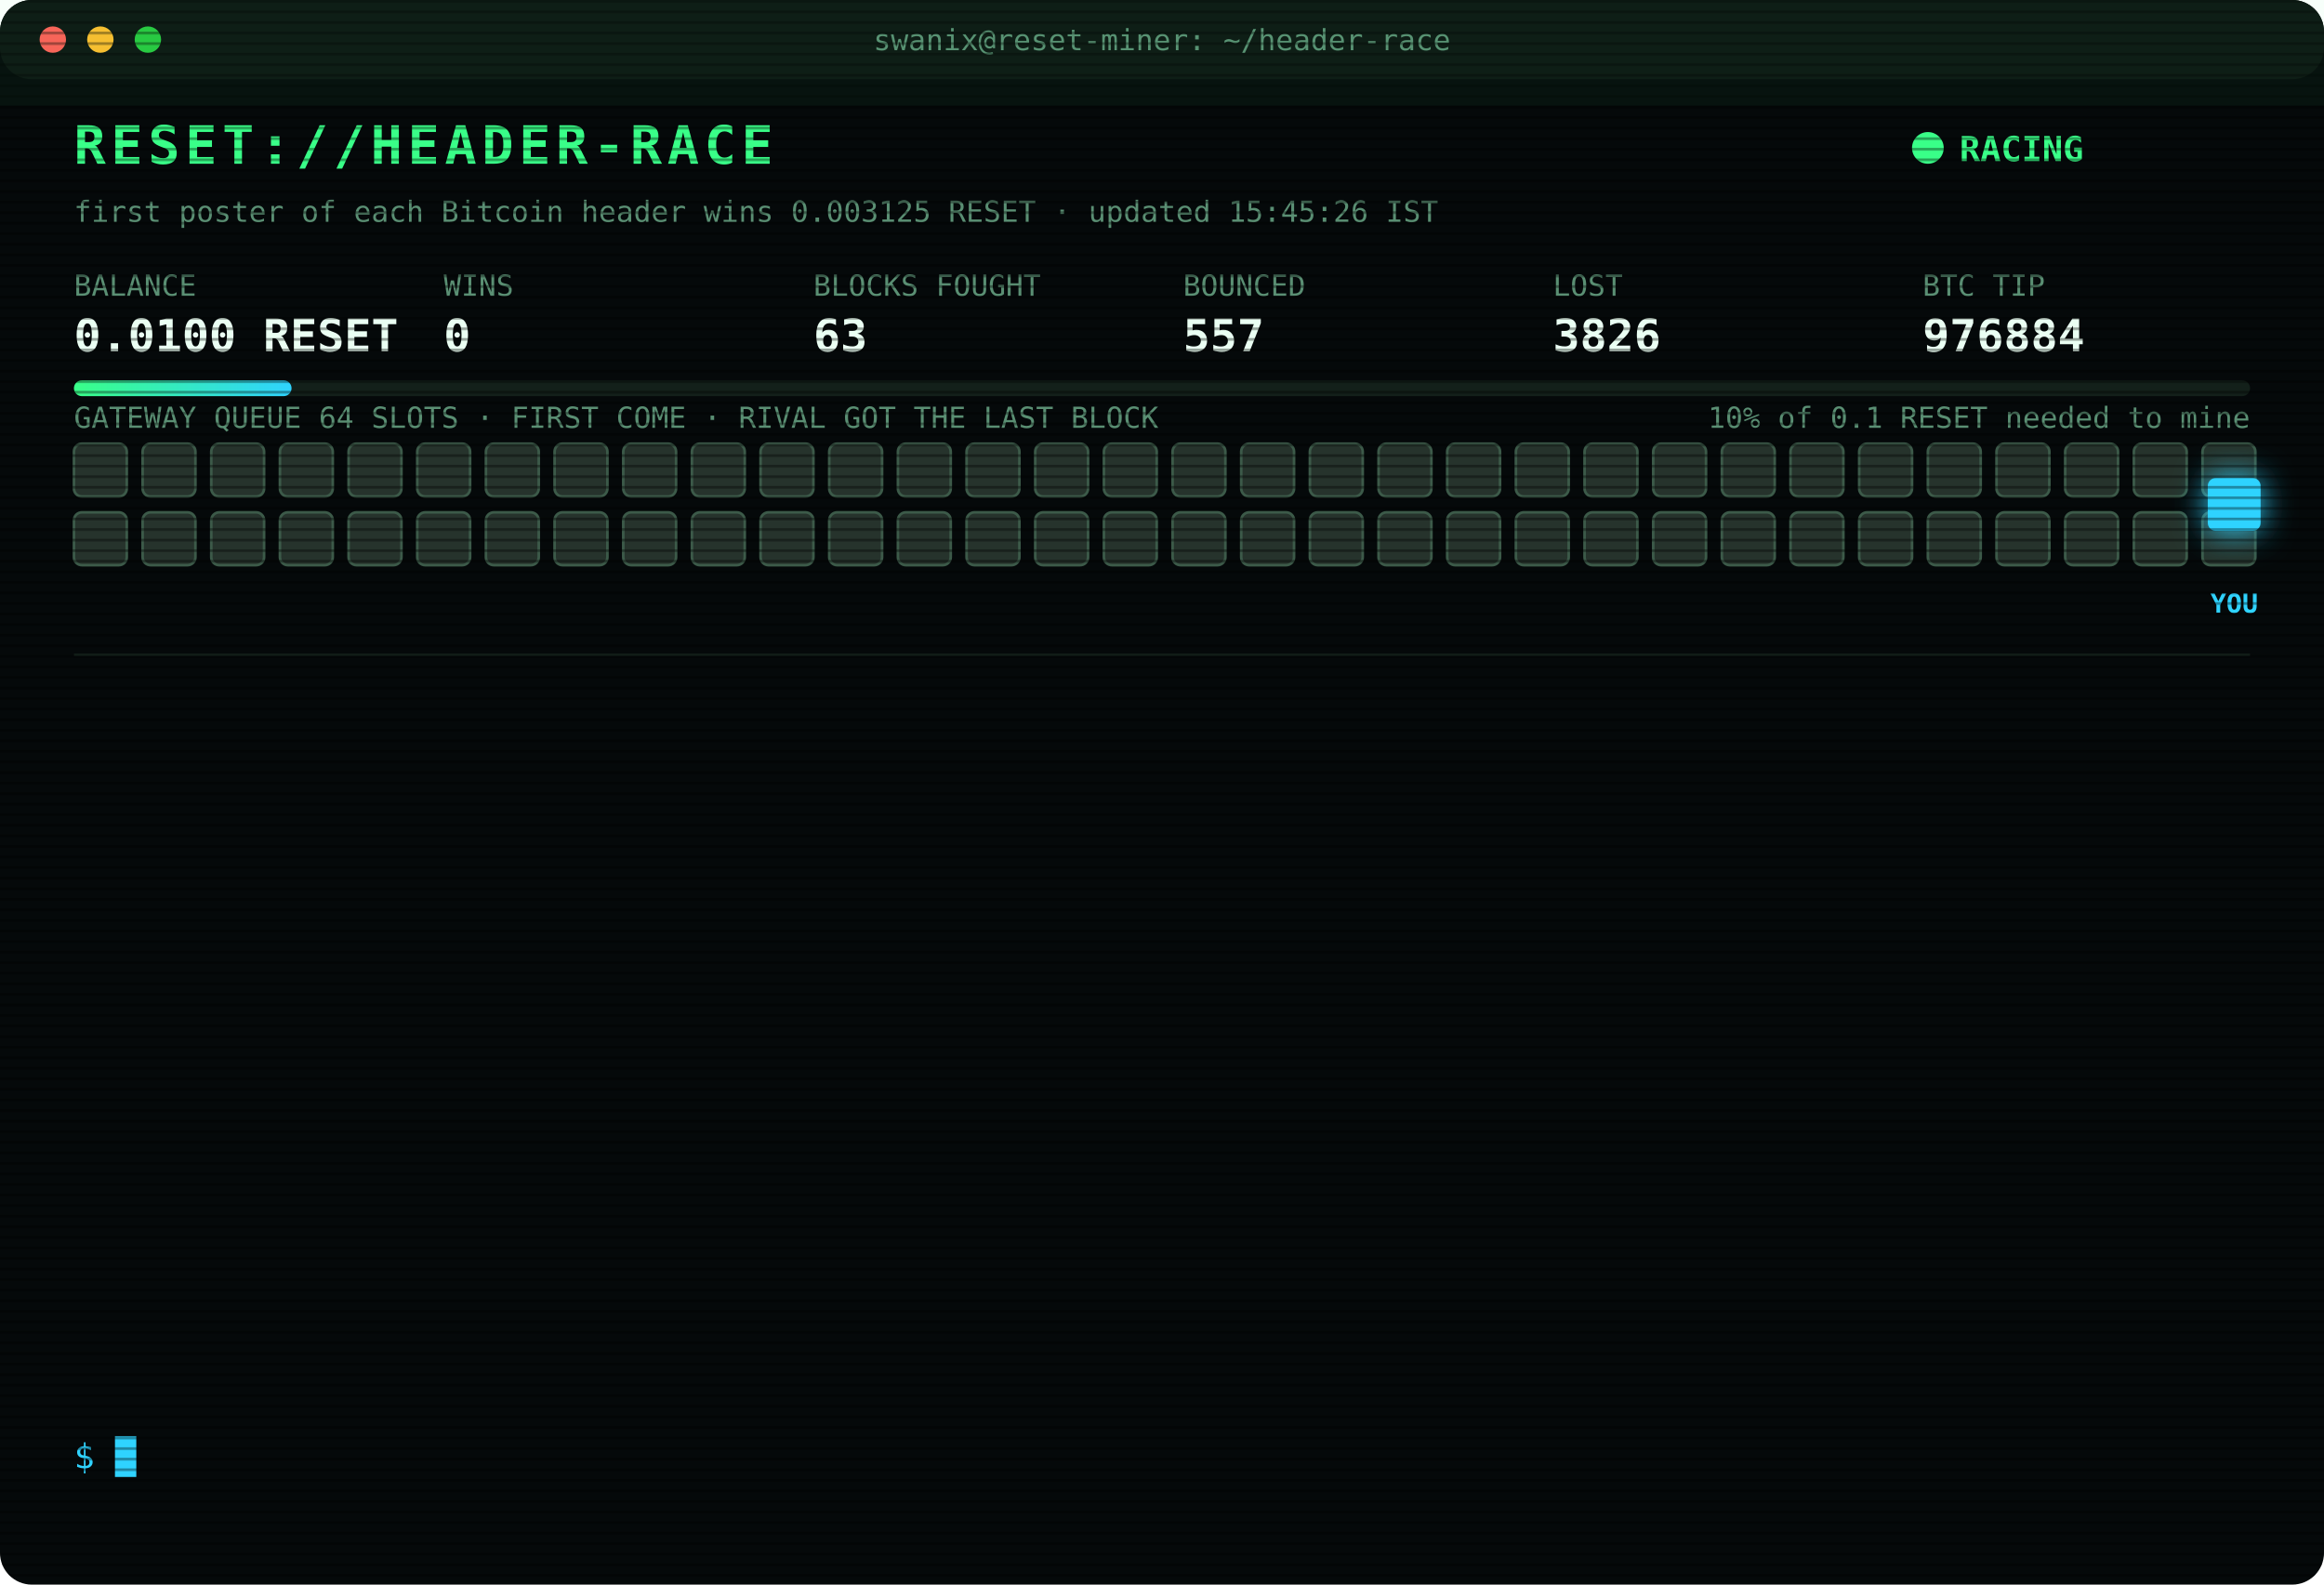
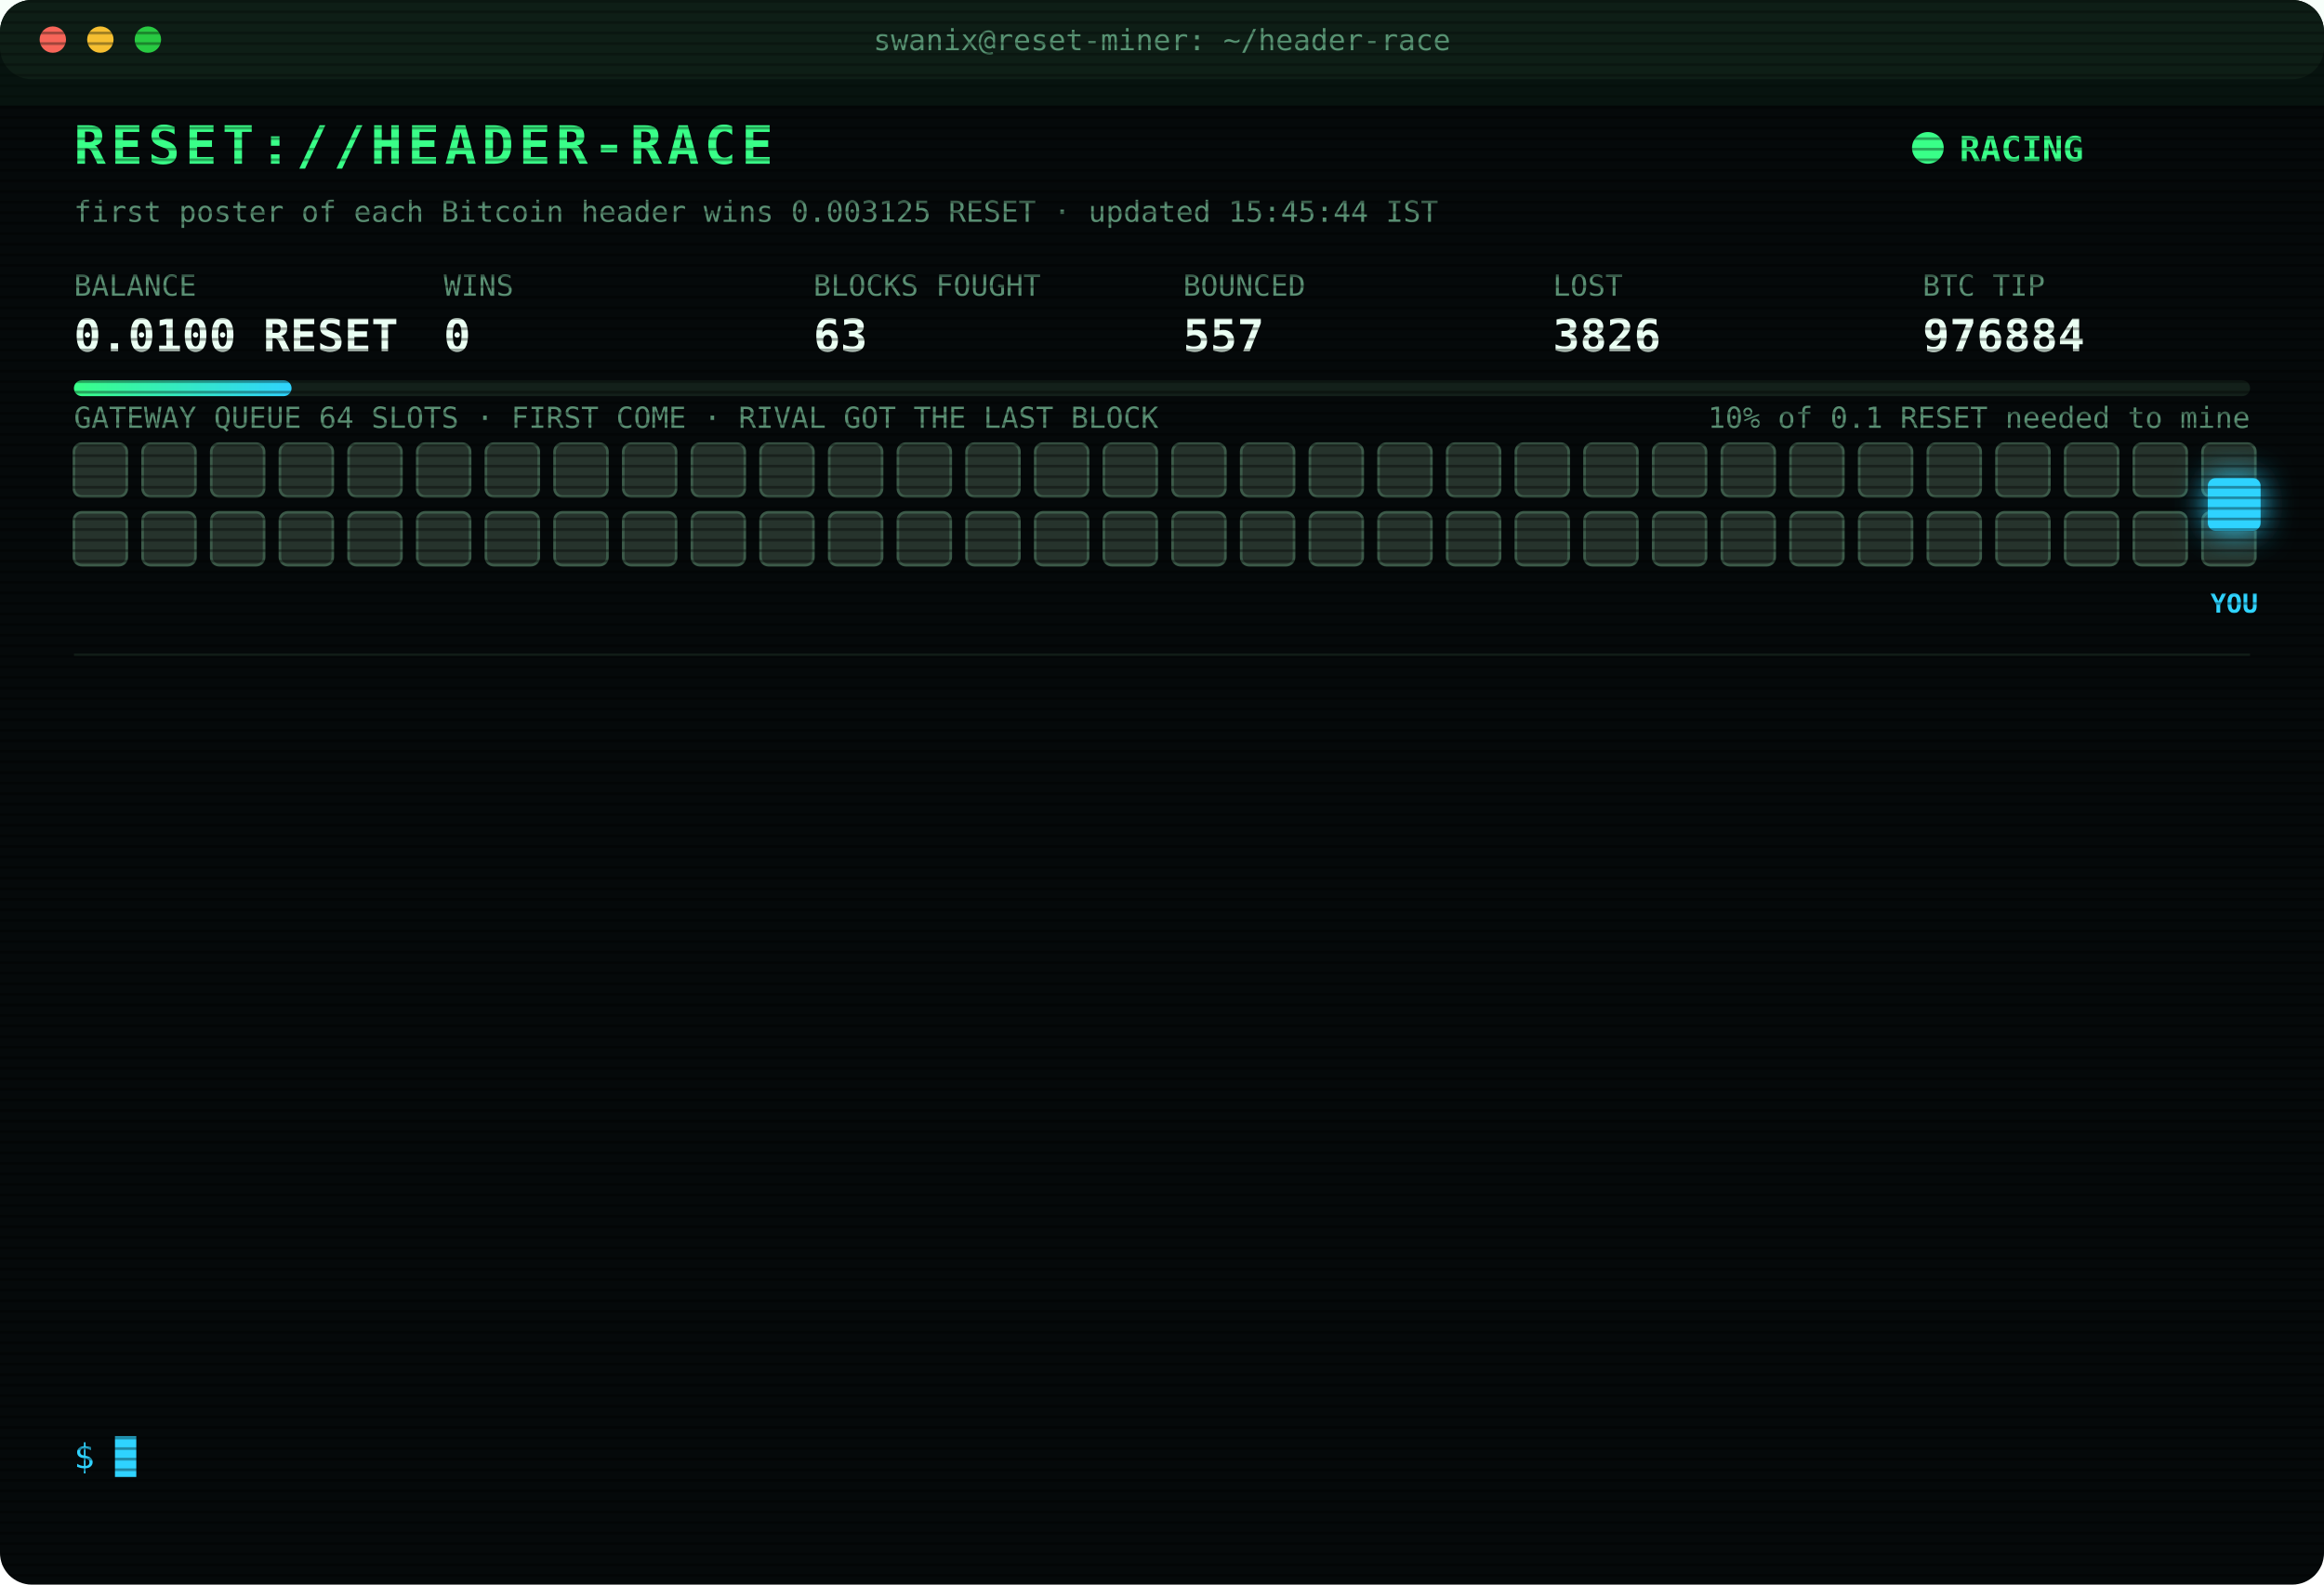
<svg xmlns="http://www.w3.org/2000/svg" width="880" height="600" viewBox="0 0 880 600" font-family="ui-monospace,SFMono-Regular,Menlo,Consolas,monospace">
  <style>
text{font-size:13px;fill:#7CFFB2}
.title{font-size:20px;font-weight:700;fill:#39FF88;letter-spacing:2px;animation:glitch 3s infinite steps(1)}
.sub{fill:#2fd3ff}.k{fill:#5a8f73;font-size:11px}.v{font-size:17px;font-weight:700;fill:#eafff3}
.ts{fill:#3f6b56}.boot{fill:#2fd3ff}.dim{fill:#5a8f73}.bad{fill:#ff4d6d}.warn{fill:#ffd23f}.mag{fill:#ff5cf0}.win{fill:#39FF88;font-weight:700}
.tag{font-size:10px;fill:#2fd3ff;font-weight:700}
.rival{fill:#26332c;stroke:#3c5a49;animation:jam 1.2s infinite alternate}
.idle{fill:#141c18;stroke:#22302a;animation:breathe 4s infinite}
.me{fill:#2fd3ff;filter:drop-shadow(0 0 6px #2fd3ff)}
.hover{animation:nudge 1.1s infinite ease-in-out}.bounce{animation:kick 1.4s infinite}
.ln{opacity:0;animation:in .4s forwards}
.cur{animation:blink 1s infinite steps(1)}
.scan{animation:scan 6s infinite linear}
.led{animation:blink 1.4s infinite}
@keyframes in{from{opacity:0;transform:translateX(-6px)}to{opacity:1;transform:none}}
@keyframes blink{50%{opacity:0}}
@keyframes jam{to{fill:#33463b}}
@keyframes breathe{50%{opacity:.4}}
@keyframes nudge{50%{transform:translateX(-10px)}}
@keyframes kick{0%,100%{transform:none}30%{transform:translateX(-14px)}55%{transform:translateX(10px) translateY(-6px)}}
@keyframes glitch{0%,92%{transform:none}93%{transform:translateX(2px);fill:#ff4d6d}95%{transform:translateX(-2px);fill:#2fd3ff}97%{transform:none}}
@keyframes scan{from{transform:translateY(-40px)}to{transform:translateY(600px)}}
</style>
  <defs>
    <pattern id="sl" width="4" height="4" patternUnits="userSpaceOnUse">
      <rect width="4" height="1" fill="#000" opacity=".35" />
    </pattern>
    <linearGradient id="bar">
      <stop offset="0" stop-color="#39FF88" />
      <stop offset="1" stop-color="#2fd3ff" />
    </linearGradient>
  </defs>
  <rect width="880" height="600" rx="12" fill="#05090a" />
  <rect width="880" height="30" rx="12" fill="#0d1512" />
  <circle cx="20" cy="15" r="5" fill="#ff5f57" />
  <circle cx="38" cy="15" r="5" fill="#febc2e" />
  <circle cx="56" cy="15" r="5" fill="#28c840" />
  <text x="440" y="19" text-anchor="middle" class="k">swanix@reset-miner: ~/header-race</text>
  <text x="28" y="62" class="title">RESET://HEADER-RACE</text>
  <circle class="led" cx="730" cy="56" r="6" fill="#39FF88" />
  <text x="742" y="61" class="win">RACING</text>
-   <text x="28" y="84" class="k">first poster of each Bitcoin header wins 0.003125 RESET · updated 15:45:26 IST</text>
+   <text x="28" y="84" class="k">first poster of each Bitcoin header wins 0.003125 RESET · updated 15:45:44 IST</text>
  <text x="28" y="112" class="k">BALANCE</text>
  <text x="28" y="133" class="v">0.0100 RESET</text>
  <text x="168" y="112" class="k">WINS</text>
  <text x="168" y="133" class="v">0</text>
  <text x="308" y="112" class="k">BLOCKS FOUGHT</text>
  <text x="308" y="133" class="v">63</text>
  <text x="448" y="112" class="k">BOUNCED</text>
  <text x="448" y="133" class="v">557</text>
  <text x="588" y="112" class="k">LOST</text>
  <text x="588" y="133" class="v">3826</text>
  <text x="728" y="112" class="k">BTC TIP</text>
  <text x="728" y="133" class="v">976884</text>
  <rect x="28" y="144" width="824" height="6" rx="3" fill="#13201a" />
  <rect x="28" y="144" width="82.4" height="6" rx="3" fill="url(#bar)" />
  <text x="852" y="162" text-anchor="end" class="k">10% of 0.1 RESET needed to mine</text>
  <text x="28" y="162" class="k">GATEWAY QUEUE 64 SLOTS · FIRST COME · RIVAL GOT THE LAST BLOCK</text>
  <rect class="rival" x="28" y="168" width="20" height="20" rx="3" style="animation-delay:0.00s" />
  <rect class="rival" x="54" y="168" width="20" height="20" rx="3" style="animation-delay:0.05s" />
  <rect class="rival" x="80" y="168" width="20" height="20" rx="3" style="animation-delay:0.10s" />
  <rect class="rival" x="106" y="168" width="20" height="20" rx="3" style="animation-delay:0.15s" />
  <rect class="rival" x="132" y="168" width="20" height="20" rx="3" style="animation-delay:0.20s" />
  <rect class="rival" x="158" y="168" width="20" height="20" rx="3" style="animation-delay:0.25s" />
  <rect class="rival" x="184" y="168" width="20" height="20" rx="3" style="animation-delay:0.30s" />
  <rect class="rival" x="210" y="168" width="20" height="20" rx="3" style="animation-delay:0.35s" />
  <rect class="rival" x="236" y="168" width="20" height="20" rx="3" style="animation-delay:0.40s" />
  <rect class="rival" x="262" y="168" width="20" height="20" rx="3" style="animation-delay:0.45s" />
  <rect class="rival" x="288" y="168" width="20" height="20" rx="3" style="animation-delay:0.50s" />
  <rect class="rival" x="314" y="168" width="20" height="20" rx="3" style="animation-delay:0.55s" />
  <rect class="rival" x="340" y="168" width="20" height="20" rx="3" style="animation-delay:0.60s" />
  <rect class="rival" x="366" y="168" width="20" height="20" rx="3" style="animation-delay:0.65s" />
  <rect class="rival" x="392" y="168" width="20" height="20" rx="3" style="animation-delay:0.70s" />
  <rect class="rival" x="418" y="168" width="20" height="20" rx="3" style="animation-delay:0.75s" />
  <rect class="rival" x="444" y="168" width="20" height="20" rx="3" style="animation-delay:0.80s" />
  <rect class="rival" x="470" y="168" width="20" height="20" rx="3" style="animation-delay:0.85s" />
  <rect class="rival" x="496" y="168" width="20" height="20" rx="3" style="animation-delay:0.90s" />
  <rect class="rival" x="522" y="168" width="20" height="20" rx="3" style="animation-delay:0.95s" />
  <rect class="rival" x="548" y="168" width="20" height="20" rx="3" style="animation-delay:1.00s" />
  <rect class="rival" x="574" y="168" width="20" height="20" rx="3" style="animation-delay:1.05s" />
  <rect class="rival" x="600" y="168" width="20" height="20" rx="3" style="animation-delay:1.10s" />
  <rect class="rival" x="626" y="168" width="20" height="20" rx="3" style="animation-delay:1.15s" />
  <rect class="rival" x="652" y="168" width="20" height="20" rx="3" style="animation-delay:1.20s" />
  <rect class="rival" x="678" y="168" width="20" height="20" rx="3" style="animation-delay:1.25s" />
  <rect class="rival" x="704" y="168" width="20" height="20" rx="3" style="animation-delay:1.30s" />
  <rect class="rival" x="730" y="168" width="20" height="20" rx="3" style="animation-delay:1.35s" />
  <rect class="rival" x="756" y="168" width="20" height="20" rx="3" style="animation-delay:1.40s" />
  <rect class="rival" x="782" y="168" width="20" height="20" rx="3" style="animation-delay:1.45s" />
  <rect class="rival" x="808" y="168" width="20" height="20" rx="3" style="animation-delay:1.50s" />
  <rect class="rival" x="834" y="168" width="20" height="20" rx="3" style="animation-delay:1.55s" />
  <rect class="rival" x="28" y="194" width="20" height="20" rx="3" style="animation-delay:1.60s" />
  <rect class="rival" x="54" y="194" width="20" height="20" rx="3" style="animation-delay:1.65s" />
  <rect class="rival" x="80" y="194" width="20" height="20" rx="3" style="animation-delay:1.70s" />
  <rect class="rival" x="106" y="194" width="20" height="20" rx="3" style="animation-delay:1.75s" />
  <rect class="rival" x="132" y="194" width="20" height="20" rx="3" style="animation-delay:1.80s" />
  <rect class="rival" x="158" y="194" width="20" height="20" rx="3" style="animation-delay:1.85s" />
  <rect class="rival" x="184" y="194" width="20" height="20" rx="3" style="animation-delay:1.90s" />
  <rect class="rival" x="210" y="194" width="20" height="20" rx="3" style="animation-delay:1.95s" />
  <rect class="rival" x="236" y="194" width="20" height="20" rx="3" style="animation-delay:2.00s" />
  <rect class="rival" x="262" y="194" width="20" height="20" rx="3" style="animation-delay:2.05s" />
  <rect class="rival" x="288" y="194" width="20" height="20" rx="3" style="animation-delay:2.10s" />
  <rect class="rival" x="314" y="194" width="20" height="20" rx="3" style="animation-delay:2.15s" />
  <rect class="rival" x="340" y="194" width="20" height="20" rx="3" style="animation-delay:2.20s" />
  <rect class="rival" x="366" y="194" width="20" height="20" rx="3" style="animation-delay:2.25s" />
  <rect class="rival" x="392" y="194" width="20" height="20" rx="3" style="animation-delay:2.30s" />
  <rect class="rival" x="418" y="194" width="20" height="20" rx="3" style="animation-delay:2.35s" />
  <rect class="rival" x="444" y="194" width="20" height="20" rx="3" style="animation-delay:2.40s" />
  <rect class="rival" x="470" y="194" width="20" height="20" rx="3" style="animation-delay:2.45s" />
  <rect class="rival" x="496" y="194" width="20" height="20" rx="3" style="animation-delay:2.50s" />
  <rect class="rival" x="522" y="194" width="20" height="20" rx="3" style="animation-delay:2.55s" />
  <rect class="rival" x="548" y="194" width="20" height="20" rx="3" style="animation-delay:2.60s" />
  <rect class="rival" x="574" y="194" width="20" height="20" rx="3" style="animation-delay:2.65s" />
  <rect class="rival" x="600" y="194" width="20" height="20" rx="3" style="animation-delay:2.70s" />
  <rect class="rival" x="626" y="194" width="20" height="20" rx="3" style="animation-delay:2.75s" />
  <rect class="rival" x="652" y="194" width="20" height="20" rx="3" style="animation-delay:2.80s" />
  <rect class="rival" x="678" y="194" width="20" height="20" rx="3" style="animation-delay:2.85s" />
  <rect class="rival" x="704" y="194" width="20" height="20" rx="3" style="animation-delay:2.90s" />
  <rect class="rival" x="730" y="194" width="20" height="20" rx="3" style="animation-delay:2.95s" />
  <rect class="rival" x="756" y="194" width="20" height="20" rx="3" style="animation-delay:3.00s" />
  <rect class="rival" x="782" y="194" width="20" height="20" rx="3" style="animation-delay:3.05s" />
  <rect class="rival" x="808" y="194" width="20" height="20" rx="3" style="animation-delay:3.10s" />
  <rect class="rival" x="834" y="194" width="20" height="20" rx="3" style="animation-delay:3.15s" />
  <g class="hover">
    <rect class="me" x="836" y="181" width="20" height="20" rx="3" />
    <text class="tag" x="846" y="232" text-anchor="middle">YOU</text>
  </g>
  <line x1="28" x2="852" y1="248" y2="248" stroke="#13201a" />
  <g class="ln" style="animation-delay:0.40s">
-     <text x="28" y="270" class="ts">13:21:53</text>
-     <text x="104" y="270" class="bad">[LOST] #976872 taken by a rival miner</text>
+     <text x="28" y="270" class="ts">13:33:02</text>
+     <text x="104" y="270" class="bad">[LOST] #976873 taken by a rival miner</text>
  </g>
  <g class="ln" style="animation-delay:0.65s">
-     <text x="28" y="292" class="ts">13:33:02</text>
-     <text x="104" y="292" class="bad">[LOST] #976873 taken by a rival miner</text>
+     <text x="28" y="292" class="ts">13:44:52</text>
+     <text x="104" y="292" class="bad">[LOST] #976874 taken by a rival miner</text>
  </g>
  <g class="ln" style="animation-delay:0.90s">
-     <text x="28" y="314" class="ts">13:44:52</text>
-     <text x="104" y="314" class="bad">[LOST] #976874 taken by a rival miner</text>
+     <text x="28" y="314" class="ts">13:45:06</text>
+     <text x="104" y="314" class="bad">[LOST] #976875 taken by a rival miner</text>
  </g>
  <g class="ln" style="animation-delay:1.15s">
-     <text x="28" y="336" class="ts">13:45:06</text>
-     <text x="104" y="336" class="bad">[LOST] #976875 taken by a rival miner</text>
+     <text x="28" y="336" class="ts">14:07:43</text>
+     <text x="104" y="336" class="bad">[LOST] #976876 taken by a rival miner</text>
  </g>
  <g class="ln" style="animation-delay:1.40s">
-     <text x="28" y="358" class="ts">14:07:43</text>
-     <text x="104" y="358" class="bad">[LOST] #976876 taken by a rival miner</text>
+     <text x="28" y="358" class="ts">14:30:55</text>
+     <text x="104" y="358" class="bad">[LOST] #976877 taken by a rival miner</text>
  </g>
  <g class="ln" style="animation-delay:1.65s">
-     <text x="28" y="380" class="ts">14:30:55</text>
-     <text x="104" y="380" class="bad">[LOST] #976877 taken by a rival miner</text>
+     <text x="28" y="380" class="ts">14:35:44</text>
+     <text x="104" y="380" class="bad">[LOST] #976878 taken by a rival miner</text>
  </g>
  <g class="ln" style="animation-delay:1.90s">
-     <text x="28" y="402" class="ts">14:35:44</text>
-     <text x="104" y="402" class="bad">[LOST] #976878 taken by a rival miner</text>
+     <text x="28" y="402" class="ts">14:46:54</text>
+     <text x="104" y="402" class="bad">[LOST] #976880 taken by a rival miner</text>
  </g>
  <g class="ln" style="animation-delay:2.15s">
-     <text x="28" y="424" class="ts">14:46:54</text>
-     <text x="104" y="424" class="bad">[LOST] #976880 taken by a rival miner</text>
+     <text x="28" y="424" class="ts">15:18:16</text>
+     <text x="104" y="424" class="bad">[LOST] #976881 taken by a rival miner</text>
  </g>
  <g class="ln" style="animation-delay:2.40s">
-     <text x="28" y="446" class="ts">15:18:16</text>
-     <text x="104" y="446" class="bad">[LOST] #976881 taken by a rival miner</text>
+     <text x="28" y="446" class="ts">15:18:23</text>
+     <text x="104" y="446" class="bad">[LOST] #976882 taken by a rival miner</text>
  </g>
  <g class="ln" style="animation-delay:2.65s">
-     <text x="28" y="468" class="ts">15:18:23</text>
-     <text x="104" y="468" class="bad">[LOST] #976882 taken by a rival miner</text>
+     <text x="28" y="468" class="ts">15:18:42</text>
+     <text x="104" y="468" class="bad">[LOST] #976883 taken by a rival miner</text>
  </g>
  <g class="ln" style="animation-delay:2.90s">
-     <text x="28" y="490" class="ts">15:18:42</text>
-     <text x="104" y="490" class="bad">[LOST] #976883 taken by a rival miner</text>
+     <text x="28" y="490" class="ts">15:35:15</text>
+     <text x="104" y="490" class="bad">[LOST] #976884 taken by a rival miner</text>
  </g>
  <g class="ln" style="animation-delay:3.15s">
-     <text x="28" y="512" class="ts">15:35:15</text>
-     <text x="104" y="512" class="bad">[LOST] #976884 taken by a rival miner</text>
+     <text x="28" y="512" class="ts">15:40:50</text>
+     <text x="104" y="512" class="dim">[STINT END] calls 805 · wins 0</text>
  </g>
  <g class="ln" style="animation-delay:3.40s">
-     <text x="28" y="534" class="ts">15:40:50</text>
-     <text x="104" y="534" class="dim">[STINT END] calls 805 · wins 0</text>
+     <text x="28" y="534" class="ts">15:45:39</text>
+     <text x="104" y="534" class="boot">[BOOT] racer v3 online · 3 feeds · stint 340m</text>
  </g>
  <text x="28" y="556" class="sub">$ <tspan class="cur">█</tspan>
  </text>
  <rect width="880" height="600" rx="12" fill="url(#sl)" pointer-events="none" />
  <rect class="scan" width="880" height="40" fill="#39FF88" opacity=".04" />
</svg>
